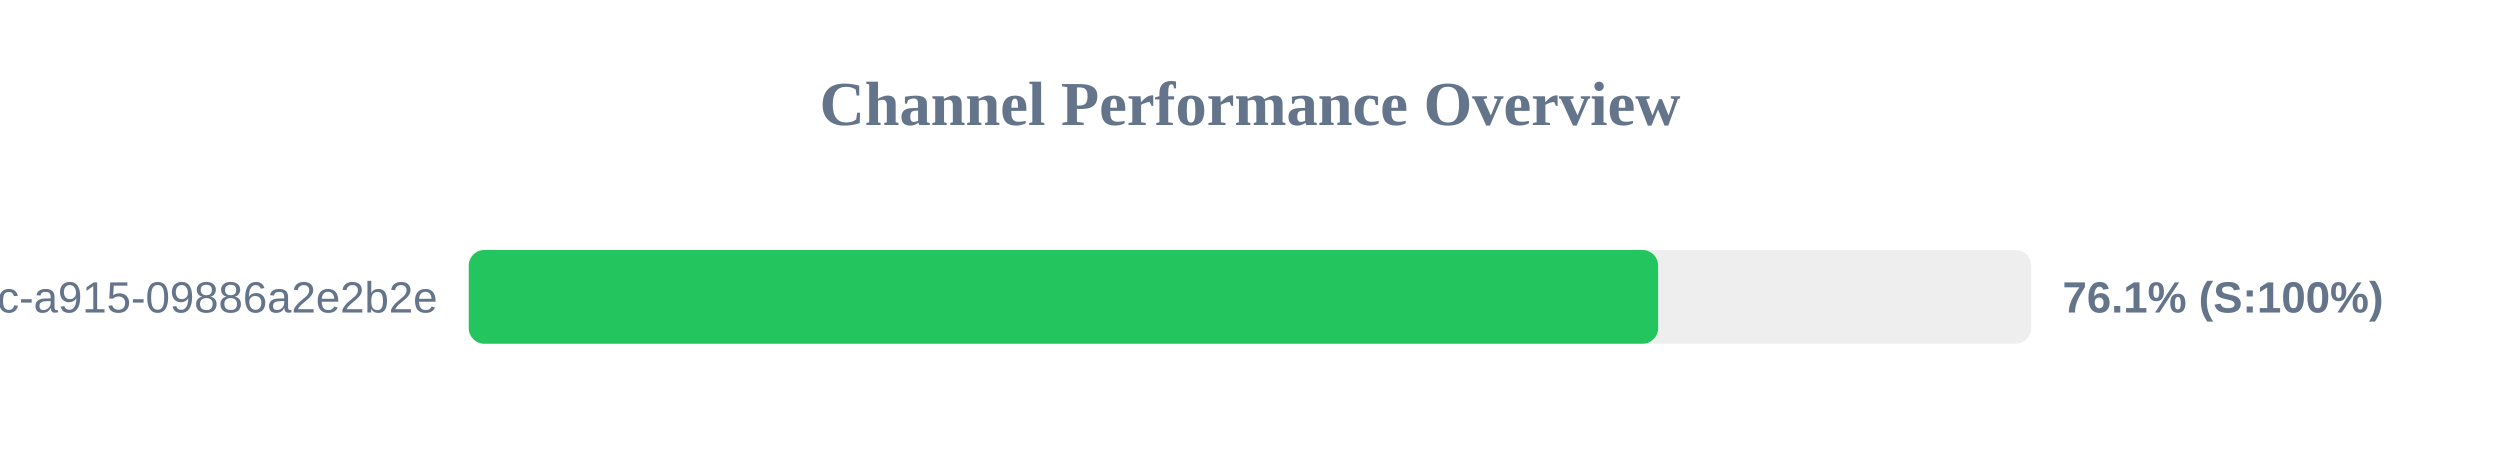
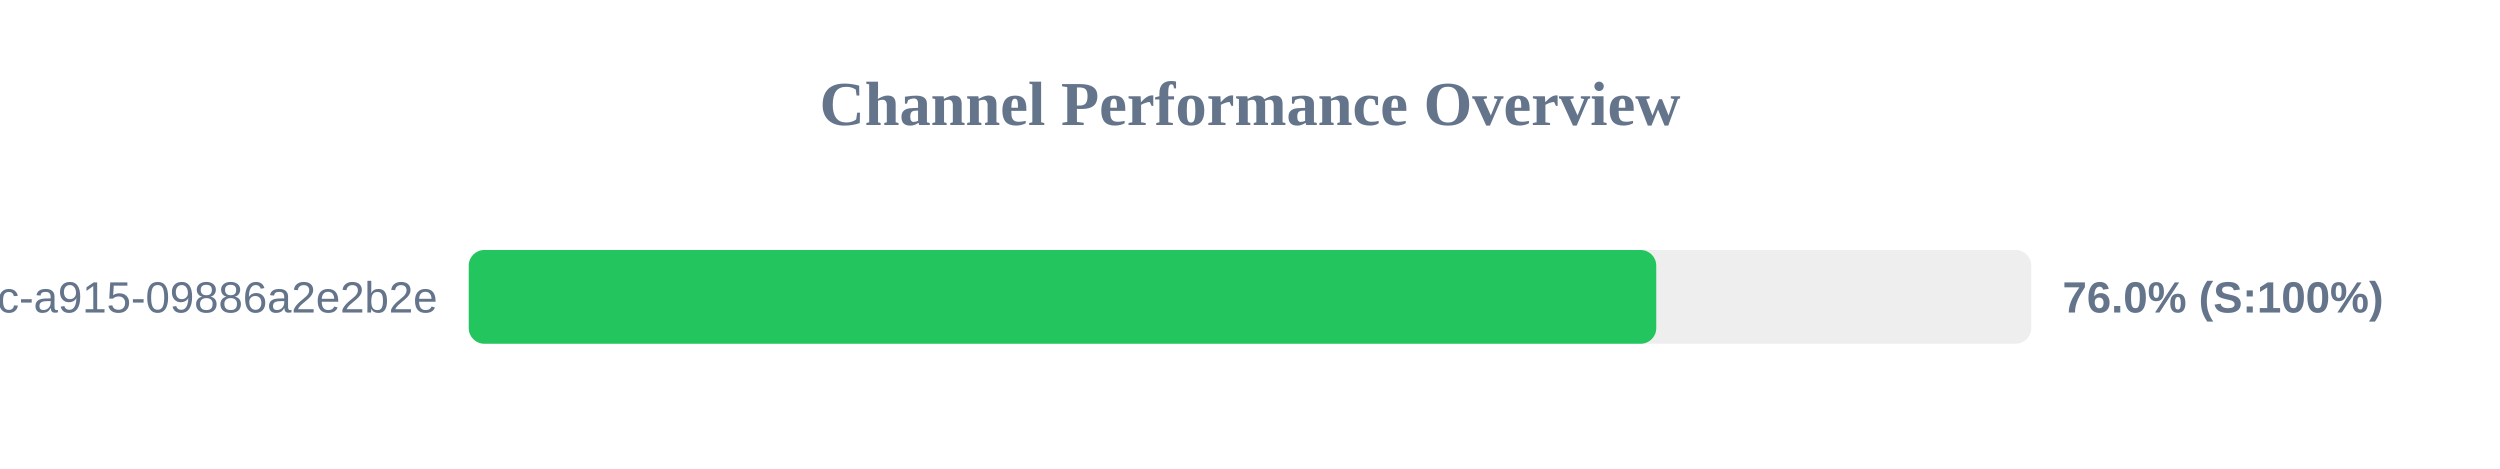
<svg xmlns="http://www.w3.org/2000/svg" width="800" height="150" version="1.1">
  <style>
        .row { font: 14px Arial; fill: #64748b; }
        .score { font: bold 14px Arial; fill: #64748b; }
    </style>
  <text x="400" y="40" text-anchor="middle" font-size="20px" font-weight="bold" fill="#64748b">Channel Performance Overview</text>
  <rect x="150" y="80" width="500" height="30" fill="#eee" rx="5" />
-   <rect x="150" y="80" width="380.6" height="30" fill="#22c55e" rx="5" />
+   <rect x="150" y="80" width="380.0" height="30" fill="#22c55e" rx="5" />
  <text x="140" y="100" text-anchor="end" class="row">?uuid=52816135-d3bc-46bc-a915-09886a2e2b2e</text>
-   <text x="660" y="100" text-anchor="start" class="score">76.1% (S:100%)</text>
+   <text x="660" y="100" text-anchor="start" class="score">76.0% (S:100%)</text>
</svg>
